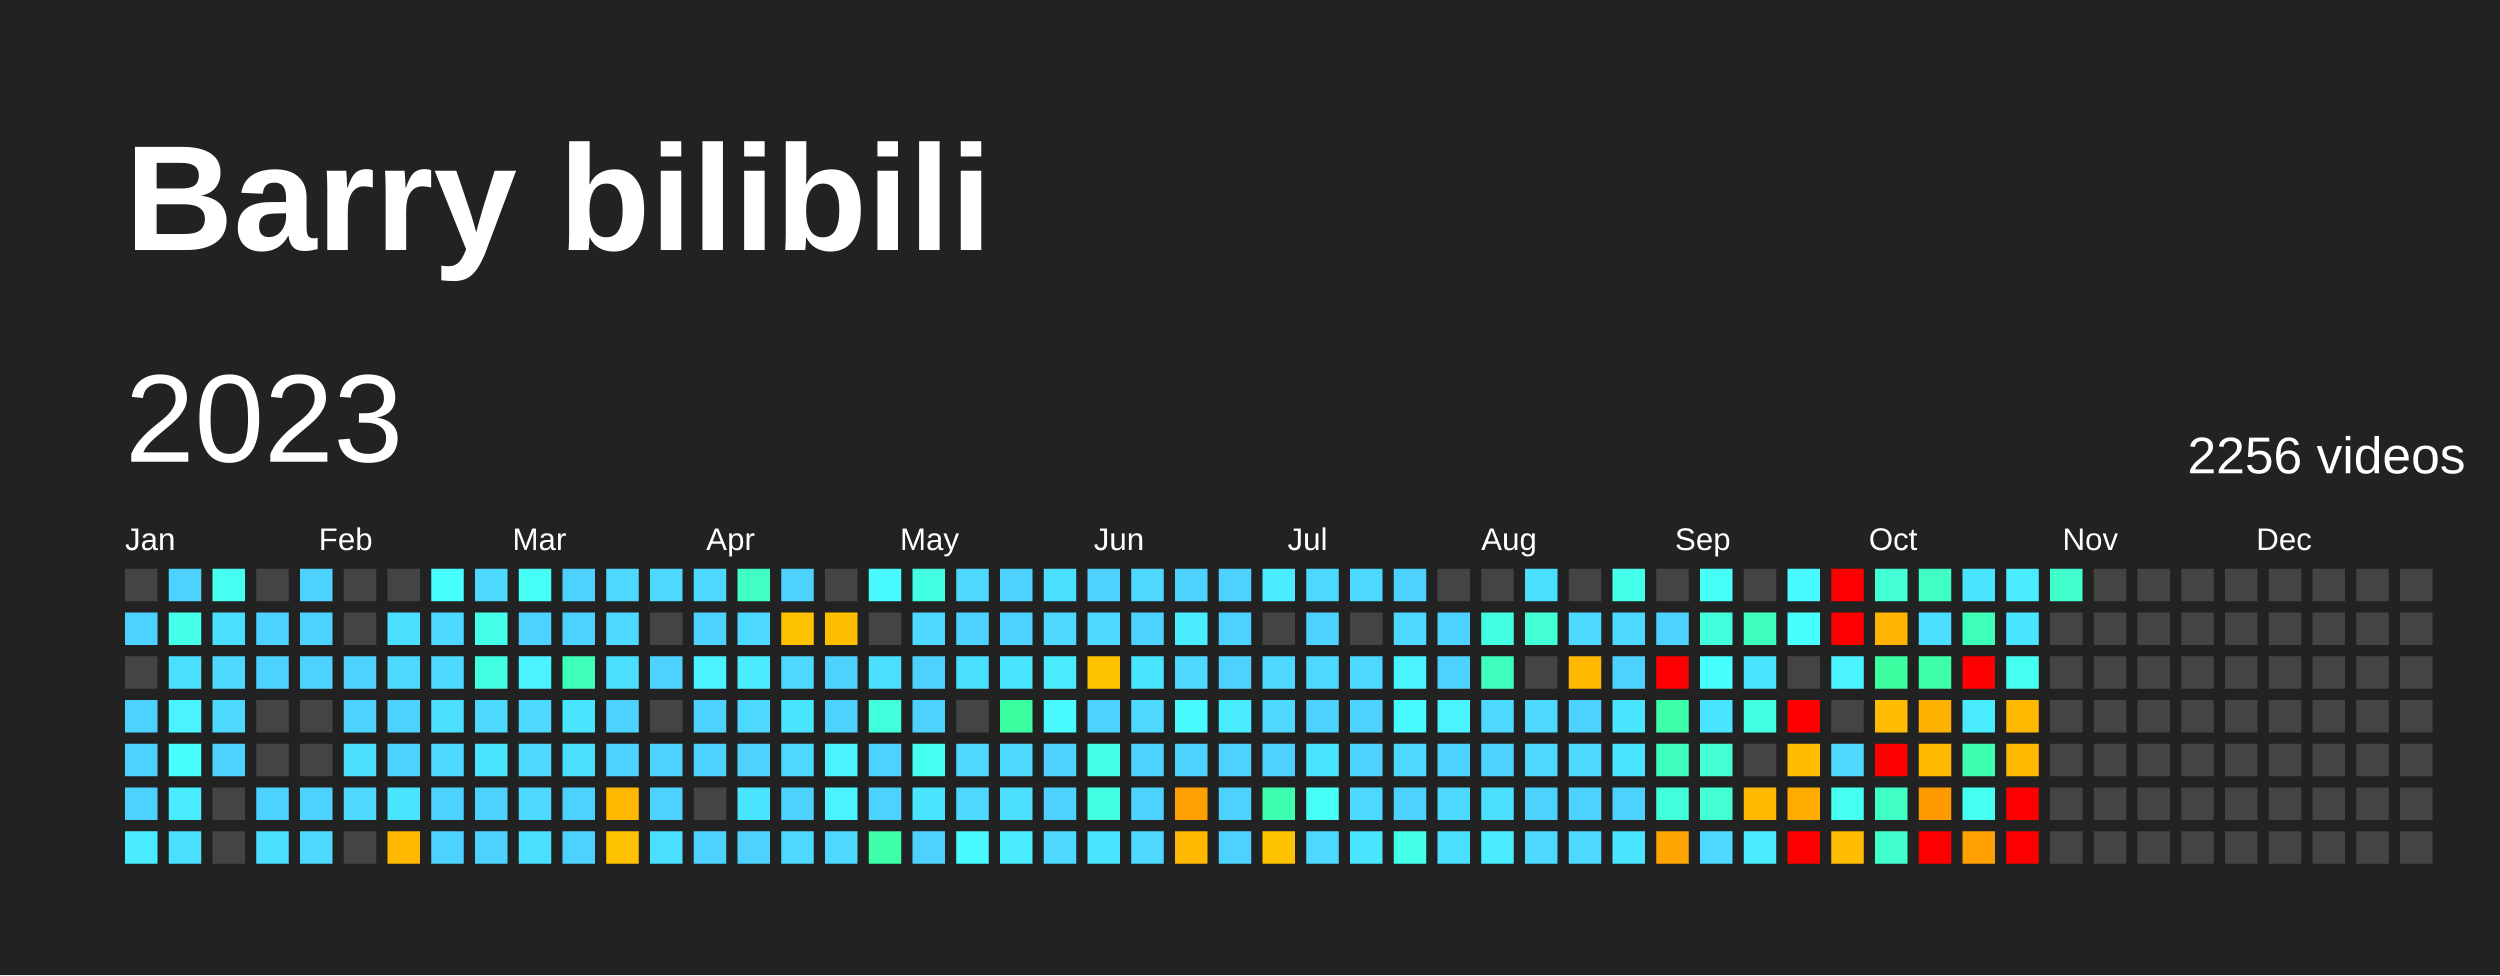
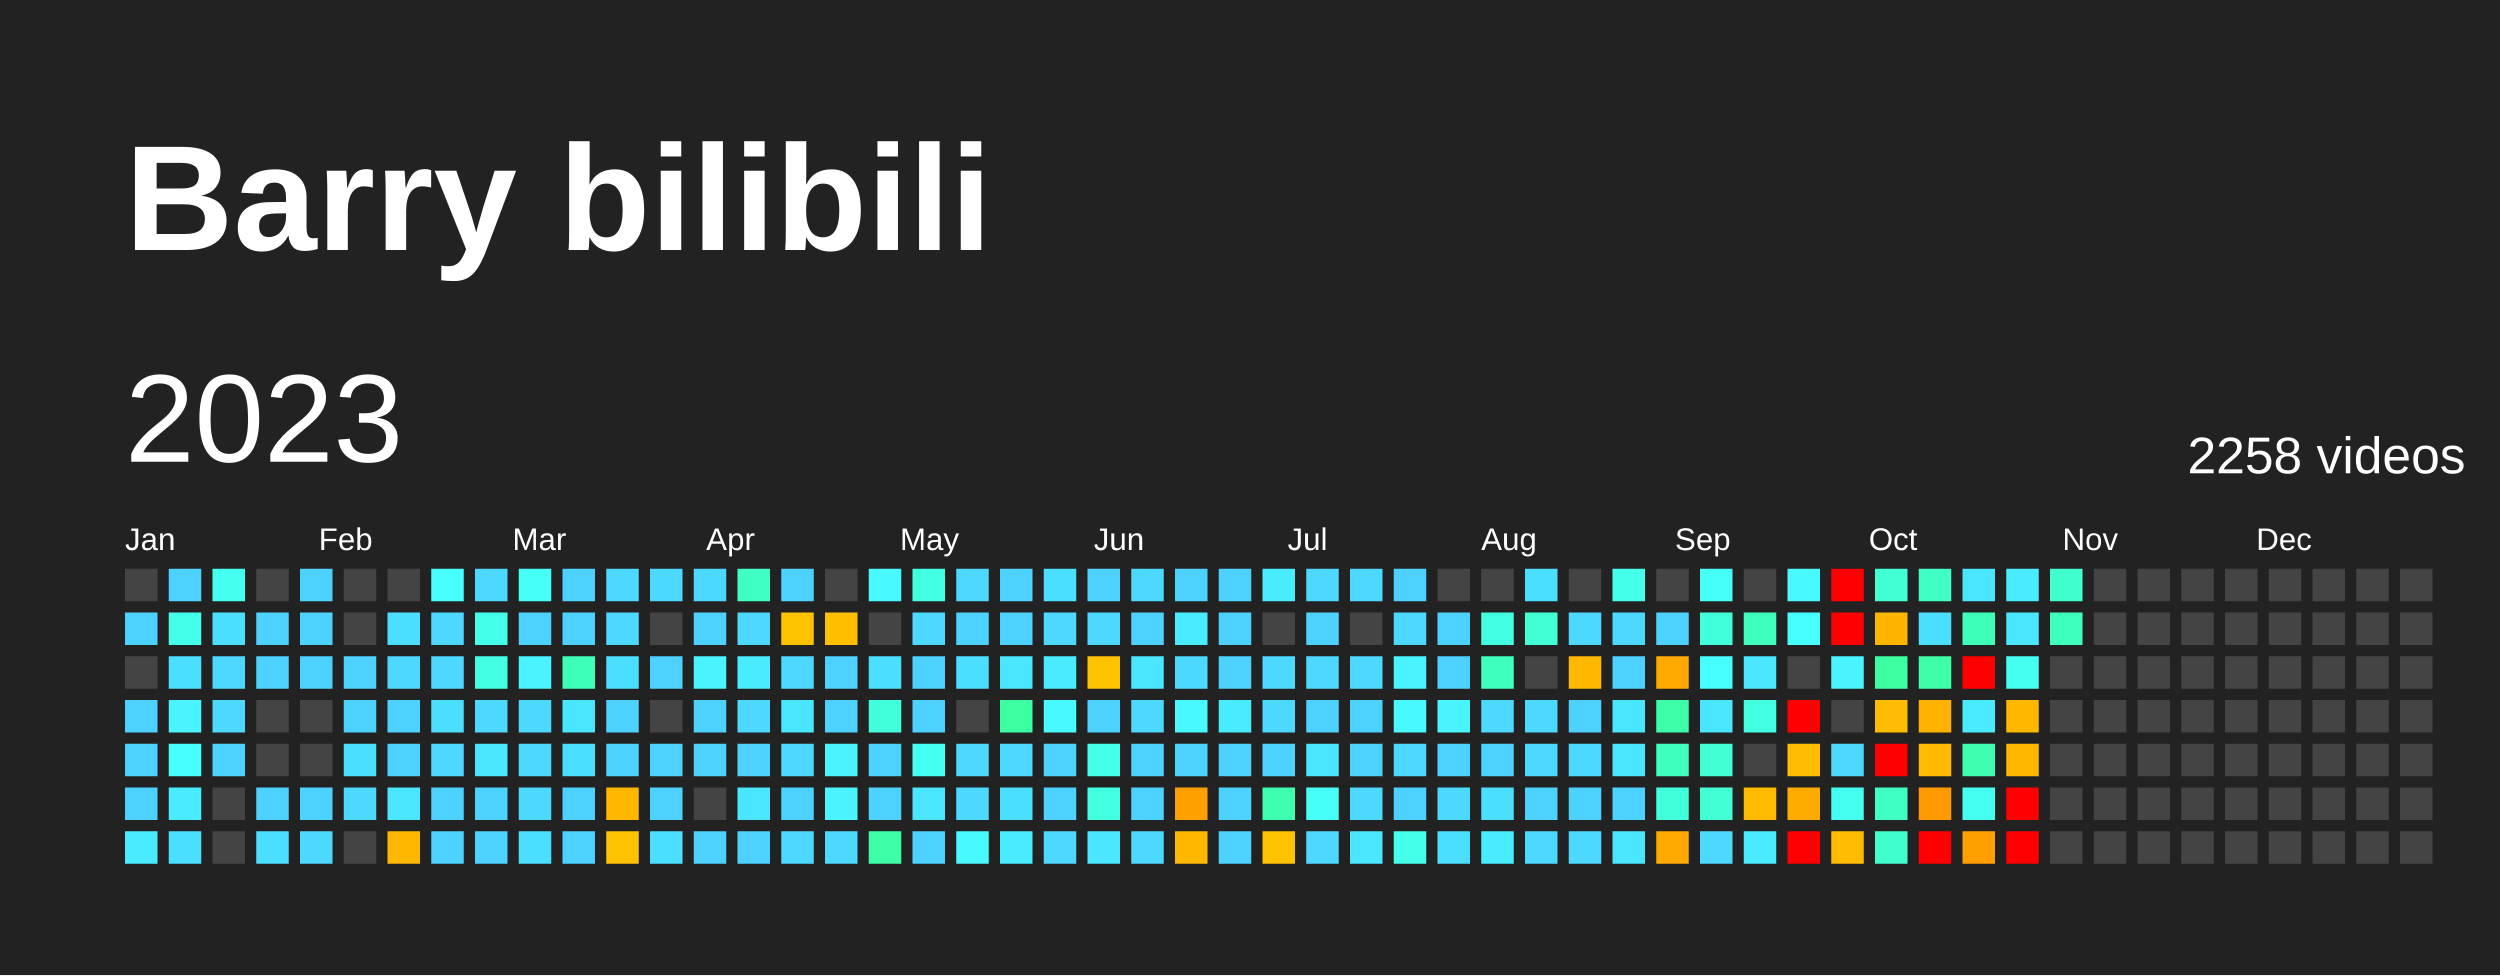
<svg xmlns="http://www.w3.org/2000/svg" baseProfile="full" height="78mm" version="1.1" viewBox="0,0,200,78" width="200mm">
  <defs />
  <rect fill="#222222" height="78" width="200" x="0" y="0" />
  <text fill="#FFFFFF" style="font-size:12px; font-family:Arial; font-weight:bold;" x="10" y="20">Barry bilibili</text>
  <text dominant-baseline="hanging" fill="#FFFFFF" style="font-size:10.0px; font-family:Arial;" x="10" y="30">2023</text>
-   <text dominant-baseline="hanging" fill="#FFFFFF" style="font-size:4.125px; font-family:Arial;" x="175" y="35">2256 videos</text>
+   <text dominant-baseline="hanging" fill="#FFFFFF" style="font-size:4.125px; font-family:Arial;" x="175" y="35">2258 videos</text>
  <text fill="#FFFFFF" style="font-size:2.5px; font-family:Arial" x="10.0" y="44">Jan</text>
  <text fill="#FFFFFF" style="font-size:2.5px; font-family:Arial" x="25.5" y="44">Feb</text>
  <text fill="#FFFFFF" style="font-size:2.5px; font-family:Arial" x="41.0" y="44">Mar</text>
  <text fill="#FFFFFF" style="font-size:2.5px; font-family:Arial" x="56.5" y="44">Apr</text>
  <text fill="#FFFFFF" style="font-size:2.5px; font-family:Arial" x="72.0" y="44">May</text>
  <text fill="#FFFFFF" style="font-size:2.5px; font-family:Arial" x="87.5" y="44">Jun</text>
  <text fill="#FFFFFF" style="font-size:2.5px; font-family:Arial" x="103.0" y="44">Jul</text>
  <text fill="#FFFFFF" style="font-size:2.5px; font-family:Arial" x="118.5" y="44">Aug</text>
  <text fill="#FFFFFF" style="font-size:2.5px; font-family:Arial" x="134.0" y="44">Sep</text>
  <text fill="#FFFFFF" style="font-size:2.5px; font-family:Arial" x="149.5" y="44">Oct</text>
  <text fill="#FFFFFF" style="font-size:2.5px; font-family:Arial" x="165.0" y="44">Nov</text>
  <text fill="#FFFFFF" style="font-size:2.5px; font-family:Arial" x="180.5" y="44">Dec</text>
  <rect fill="#444444" height="2.6" width="2.6" x="10.0" y="45.5" />
  <rect fill="#4dd2ff" height="2.6" width="2.6" x="10.0" y="49.0" />
  <rect fill="#444444" height="2.6" width="2.6" x="10.0" y="52.5" />
  <rect fill="#4dd2ff" height="2.6" width="2.6" x="10.0" y="56.0" />
  <rect fill="#4dd2ff" height="2.6" width="2.6" x="10.0" y="59.5" />
  <rect fill="#4dd2ff" height="2.6" width="2.6" x="10.0" y="63.0" />
  <rect fill="#49ecff" height="2.6" width="2.6" x="10.0" y="66.5" />
  <rect fill="#4dd2ff" height="2.6" width="2.6" x="13.5" y="45.5" />
  <rect fill="#44ffe9" height="2.6" width="2.6" x="13.5" y="49.0" />
  <rect fill="#4bdfff" height="2.6" width="2.6" x="13.5" y="52.5" />
  <rect fill="#49f3ff" height="2.6" width="2.6" x="13.5" y="56.0" />
  <rect fill="#47fffe" height="2.6" width="2.6" x="13.5" y="59.5" />
  <rect fill="#49ecff" height="2.6" width="2.6" x="13.5" y="63.0" />
  <rect fill="#4bdfff" height="2.6" width="2.6" x="13.5" y="66.5" />
  <rect fill="#45fff0" height="2.6" width="2.6" x="17.0" y="45.5" />
  <rect fill="#4bdfff" height="2.6" width="2.6" x="17.0" y="49.0" />
  <rect fill="#4cd8ff" height="2.6" width="2.6" x="17.0" y="52.5" />
  <rect fill="#4cd8ff" height="2.6" width="2.6" x="17.0" y="56.0" />
  <rect fill="#4dd2ff" height="2.6" width="2.6" x="17.0" y="59.5" />
  <rect fill="#444444" height="2.6" width="2.6" x="17.0" y="63.0" />
  <rect fill="#444444" height="2.6" width="2.6" x="17.0" y="66.5" />
  <rect fill="#444444" height="2.6" width="2.6" x="20.5" y="45.5" />
  <rect fill="#4dd2ff" height="2.6" width="2.6" x="20.5" y="49.0" />
  <rect fill="#4dd2ff" height="2.6" width="2.6" x="20.5" y="52.5" />
  <rect fill="#444444" height="2.6" width="2.6" x="20.5" y="56.0" />
  <rect fill="#444444" height="2.6" width="2.6" x="20.5" y="59.5" />
  <rect fill="#4dd2ff" height="2.6" width="2.6" x="20.5" y="63.0" />
  <rect fill="#4bdfff" height="2.6" width="2.6" x="20.5" y="66.5" />
  <rect fill="#4dd2ff" height="2.6" width="2.6" x="24.0" y="45.5" />
  <rect fill="#4dd2ff" height="2.6" width="2.6" x="24.0" y="49.0" />
  <rect fill="#4dd2ff" height="2.6" width="2.6" x="24.0" y="52.5" />
  <rect fill="#444444" height="2.6" width="2.6" x="24.0" y="56.0" />
  <rect fill="#444444" height="2.6" width="2.6" x="24.0" y="59.5" />
  <rect fill="#4dd2ff" height="2.6" width="2.6" x="24.0" y="63.0" />
  <rect fill="#4cd8ff" height="2.6" width="2.6" x="24.0" y="66.5" />
  <rect fill="#444444" height="2.6" width="2.6" x="27.5" y="45.5" />
  <rect fill="#444444" height="2.6" width="2.6" x="27.5" y="49.0" />
  <rect fill="#4dd2ff" height="2.6" width="2.6" x="27.5" y="52.5" />
  <rect fill="#4dd2ff" height="2.6" width="2.6" x="27.5" y="56.0" />
  <rect fill="#4bdfff" height="2.6" width="2.6" x="27.5" y="59.5" />
  <rect fill="#4cd8ff" height="2.6" width="2.6" x="27.5" y="63.0" />
  <rect fill="#444444" height="2.6" width="2.6" x="27.5" y="66.5" />
  <rect fill="#444444" height="2.6" width="2.6" x="31.0" y="45.5" />
  <rect fill="#4bdfff" height="2.6" width="2.6" x="31.0" y="49.0" />
  <rect fill="#4cd8ff" height="2.6" width="2.6" x="31.0" y="52.5" />
  <rect fill="#4dd2ff" height="2.6" width="2.6" x="31.0" y="56.0" />
  <rect fill="#4dd2ff" height="2.6" width="2.6" x="31.0" y="59.5" />
  <rect fill="#4ae5ff" height="2.6" width="2.6" x="31.0" y="63.0" />
  <rect fill="#ffb700" height="2.6" width="2.6" x="31.0" y="66.5" />
  <rect fill="#47fffe" height="2.6" width="2.6" x="34.5" y="45.5" />
  <rect fill="#4cd8ff" height="2.6" width="2.6" x="34.5" y="49.0" />
  <rect fill="#4cd8ff" height="2.6" width="2.6" x="34.5" y="52.5" />
  <rect fill="#4bdfff" height="2.6" width="2.6" x="34.5" y="56.0" />
  <rect fill="#4cd8ff" height="2.6" width="2.6" x="34.5" y="59.5" />
  <rect fill="#4dd2ff" height="2.6" width="2.6" x="34.5" y="63.0" />
  <rect fill="#4dd2ff" height="2.6" width="2.6" x="34.5" y="66.5" />
  <rect fill="#4cd8ff" height="2.6" width="2.6" x="38.0" y="45.5" />
  <rect fill="#44ffe9" height="2.6" width="2.6" x="38.0" y="49.0" />
  <rect fill="#43ffe2" height="2.6" width="2.6" x="38.0" y="52.5" />
  <rect fill="#4cd8ff" height="2.6" width="2.6" x="38.0" y="56.0" />
  <rect fill="#4ae5ff" height="2.6" width="2.6" x="38.0" y="59.5" />
  <rect fill="#4dd2ff" height="2.6" width="2.6" x="38.0" y="63.0" />
  <rect fill="#4dd2ff" height="2.6" width="2.6" x="38.0" y="66.5" />
  <rect fill="#46fff7" height="2.6" width="2.6" x="41.5" y="45.5" />
  <rect fill="#4dd2ff" height="2.6" width="2.6" x="41.5" y="49.0" />
  <rect fill="#49f3ff" height="2.6" width="2.6" x="41.5" y="52.5" />
  <rect fill="#4cd8ff" height="2.6" width="2.6" x="41.5" y="56.0" />
  <rect fill="#4cd8ff" height="2.6" width="2.6" x="41.5" y="59.5" />
  <rect fill="#4cd8ff" height="2.6" width="2.6" x="41.5" y="63.0" />
  <rect fill="#4bdfff" height="2.6" width="2.6" x="41.5" y="66.5" />
  <rect fill="#4dd2ff" height="2.6" width="2.6" x="45.0" y="45.5" />
  <rect fill="#4dd2ff" height="2.6" width="2.6" x="45.0" y="49.0" />
  <rect fill="#3effb7" height="2.6" width="2.6" x="45.0" y="52.5" />
  <rect fill="#4ae5ff" height="2.6" width="2.6" x="45.0" y="56.0" />
  <rect fill="#4bdfff" height="2.6" width="2.6" x="45.0" y="59.5" />
  <rect fill="#4dd2ff" height="2.6" width="2.6" x="45.0" y="63.0" />
  <rect fill="#4dd2ff" height="2.6" width="2.6" x="45.0" y="66.5" />
  <rect fill="#4cd8ff" height="2.6" width="2.6" x="48.5" y="45.5" />
  <rect fill="#4cd8ff" height="2.6" width="2.6" x="48.5" y="49.0" />
  <rect fill="#4bdfff" height="2.6" width="2.6" x="48.5" y="52.5" />
  <rect fill="#4dd2ff" height="2.6" width="2.6" x="48.5" y="56.0" />
  <rect fill="#4dd2ff" height="2.6" width="2.6" x="48.5" y="59.5" />
  <rect fill="#ffb700" height="2.6" width="2.6" x="48.5" y="63.0" />
  <rect fill="#ffc200" height="2.6" width="2.6" x="48.5" y="66.5" />
  <rect fill="#4cd8ff" height="2.6" width="2.6" x="52.0" y="45.5" />
  <rect fill="#444444" height="2.6" width="2.6" x="52.0" y="49.0" />
  <rect fill="#4dd2ff" height="2.6" width="2.6" x="52.0" y="52.5" />
  <rect fill="#444444" height="2.6" width="2.6" x="52.0" y="56.0" />
  <rect fill="#4dd2ff" height="2.6" width="2.6" x="52.0" y="59.5" />
  <rect fill="#4dd2ff" height="2.6" width="2.6" x="52.0" y="63.0" />
  <rect fill="#4bdfff" height="2.6" width="2.6" x="52.0" y="66.5" />
  <rect fill="#4cd8ff" height="2.6" width="2.6" x="55.5" y="45.5" />
  <rect fill="#4dd2ff" height="2.6" width="2.6" x="55.5" y="49.0" />
  <rect fill="#49f3ff" height="2.6" width="2.6" x="55.5" y="52.5" />
  <rect fill="#4dd2ff" height="2.6" width="2.6" x="55.5" y="56.0" />
  <rect fill="#4dd2ff" height="2.6" width="2.6" x="55.5" y="59.5" />
  <rect fill="#444444" height="2.6" width="2.6" x="55.5" y="63.0" />
  <rect fill="#4dd2ff" height="2.6" width="2.6" x="55.5" y="66.5" />
  <rect fill="#40ffc5" height="2.6" width="2.6" x="59.0" y="45.5" />
  <rect fill="#4cd8ff" height="2.6" width="2.6" x="59.0" y="49.0" />
  <rect fill="#49ecff" height="2.6" width="2.6" x="59.0" y="52.5" />
  <rect fill="#4cd8ff" height="2.6" width="2.6" x="59.0" y="56.0" />
  <rect fill="#4dd2ff" height="2.6" width="2.6" x="59.0" y="59.5" />
  <rect fill="#4ae5ff" height="2.6" width="2.6" x="59.0" y="63.0" />
  <rect fill="#4dd2ff" height="2.6" width="2.6" x="59.0" y="66.5" />
  <rect fill="#4dd2ff" height="2.6" width="2.6" x="62.5" y="45.5" />
  <rect fill="#ffc200" height="2.6" width="2.6" x="62.5" y="49.0" />
  <rect fill="#4cd8ff" height="2.6" width="2.6" x="62.5" y="52.5" />
  <rect fill="#4ae5ff" height="2.6" width="2.6" x="62.5" y="56.0" />
  <rect fill="#4cd8ff" height="2.6" width="2.6" x="62.5" y="59.5" />
  <rect fill="#4dd2ff" height="2.6" width="2.6" x="62.5" y="63.0" />
  <rect fill="#4cd8ff" height="2.6" width="2.6" x="62.5" y="66.5" />
  <rect fill="#444444" height="2.6" width="2.6" x="66.0" y="45.5" />
  <rect fill="#ffbf00" height="2.6" width="2.6" x="66.0" y="49.0" />
  <rect fill="#4dd2ff" height="2.6" width="2.6" x="66.0" y="52.5" />
  <rect fill="#4dd2ff" height="2.6" width="2.6" x="66.0" y="56.0" />
  <rect fill="#49f3ff" height="2.6" width="2.6" x="66.0" y="59.5" />
  <rect fill="#49f3ff" height="2.6" width="2.6" x="66.0" y="63.0" />
  <rect fill="#4cd8ff" height="2.6" width="2.6" x="66.0" y="66.5" />
  <rect fill="#48f9ff" height="2.6" width="2.6" x="69.5" y="45.5" />
  <rect fill="#444444" height="2.6" width="2.6" x="69.5" y="49.0" />
  <rect fill="#4bdfff" height="2.6" width="2.6" x="69.5" y="52.5" />
  <rect fill="#42ffdb" height="2.6" width="2.6" x="69.5" y="56.0" />
  <rect fill="#4dd2ff" height="2.6" width="2.6" x="69.5" y="59.5" />
  <rect fill="#4dd2ff" height="2.6" width="2.6" x="69.5" y="63.0" />
  <rect fill="#3cffa8" height="2.6" width="2.6" x="69.5" y="66.5" />
  <rect fill="#43ffe2" height="2.6" width="2.6" x="73.0" y="45.5" />
  <rect fill="#4cd8ff" height="2.6" width="2.6" x="73.0" y="49.0" />
  <rect fill="#4dd2ff" height="2.6" width="2.6" x="73.0" y="52.5" />
  <rect fill="#4dd2ff" height="2.6" width="2.6" x="73.0" y="56.0" />
  <rect fill="#45fff0" height="2.6" width="2.6" x="73.0" y="59.5" />
  <rect fill="#4ae5ff" height="2.6" width="2.6" x="73.0" y="63.0" />
  <rect fill="#4dd2ff" height="2.6" width="2.6" x="73.0" y="66.5" />
  <rect fill="#4cd8ff" height="2.6" width="2.6" x="76.5" y="45.5" />
  <rect fill="#4dd2ff" height="2.6" width="2.6" x="76.5" y="49.0" />
  <rect fill="#4bdfff" height="2.6" width="2.6" x="76.5" y="52.5" />
  <rect fill="#444444" height="2.6" width="2.6" x="76.5" y="56.0" />
  <rect fill="#4cd8ff" height="2.6" width="2.6" x="76.5" y="59.5" />
  <rect fill="#4cd8ff" height="2.6" width="2.6" x="76.5" y="63.0" />
  <rect fill="#48f9ff" height="2.6" width="2.6" x="76.5" y="66.5" />
  <rect fill="#4dd2ff" height="2.6" width="2.6" x="80.0" y="45.5" />
  <rect fill="#4dd2ff" height="2.6" width="2.6" x="80.0" y="49.0" />
  <rect fill="#4ae5ff" height="2.6" width="2.6" x="80.0" y="52.5" />
  <rect fill="#3bffa0" height="2.6" width="2.6" x="80.0" y="56.0" />
  <rect fill="#4cd8ff" height="2.6" width="2.6" x="80.0" y="59.5" />
  <rect fill="#4bdfff" height="2.6" width="2.6" x="80.0" y="63.0" />
  <rect fill="#49ecff" height="2.6" width="2.6" x="80.0" y="66.5" />
  <rect fill="#4bdfff" height="2.6" width="2.6" x="83.5" y="45.5" />
  <rect fill="#4cd8ff" height="2.6" width="2.6" x="83.5" y="49.0" />
  <rect fill="#49ecff" height="2.6" width="2.6" x="83.5" y="52.5" />
  <rect fill="#48f9ff" height="2.6" width="2.6" x="83.5" y="56.0" />
  <rect fill="#4dd2ff" height="2.6" width="2.6" x="83.5" y="59.5" />
  <rect fill="#4dd2ff" height="2.6" width="2.6" x="83.5" y="63.0" />
  <rect fill="#4cd8ff" height="2.6" width="2.6" x="83.5" y="66.5" />
  <rect fill="#4dd2ff" height="2.6" width="2.6" x="87.0" y="45.5" />
  <rect fill="#4cd8ff" height="2.6" width="2.6" x="87.0" y="49.0" />
  <rect fill="#ffc200" height="2.6" width="2.6" x="87.0" y="52.5" />
  <rect fill="#4dd2ff" height="2.6" width="2.6" x="87.0" y="56.0" />
  <rect fill="#44ffe9" height="2.6" width="2.6" x="87.0" y="59.5" />
  <rect fill="#43ffe2" height="2.6" width="2.6" x="87.0" y="63.0" />
  <rect fill="#4ae5ff" height="2.6" width="2.6" x="87.0" y="66.5" />
  <rect fill="#4cd8ff" height="2.6" width="2.6" x="90.5" y="45.5" />
  <rect fill="#4dd2ff" height="2.6" width="2.6" x="90.5" y="49.0" />
  <rect fill="#4ae5ff" height="2.6" width="2.6" x="90.5" y="52.5" />
  <rect fill="#4cd8ff" height="2.6" width="2.6" x="90.5" y="56.0" />
  <rect fill="#4dd2ff" height="2.6" width="2.6" x="90.5" y="59.5" />
  <rect fill="#4dd2ff" height="2.6" width="2.6" x="90.5" y="63.0" />
  <rect fill="#4cd8ff" height="2.6" width="2.6" x="90.5" y="66.5" />
  <rect fill="#4dd2ff" height="2.6" width="2.6" x="94.0" y="45.5" />
  <rect fill="#49ecff" height="2.6" width="2.6" x="94.0" y="49.0" />
  <rect fill="#4cd8ff" height="2.6" width="2.6" x="94.0" y="52.5" />
  <rect fill="#48f9ff" height="2.6" width="2.6" x="94.0" y="56.0" />
  <rect fill="#4dd2ff" height="2.6" width="2.6" x="94.0" y="59.5" />
  <rect fill="#ff9f00" height="2.6" width="2.6" x="94.0" y="63.0" />
  <rect fill="#ffb700" height="2.6" width="2.6" x="94.0" y="66.5" />
  <rect fill="#4dd2ff" height="2.6" width="2.6" x="97.5" y="45.5" />
  <rect fill="#4dd2ff" height="2.6" width="2.6" x="97.5" y="49.0" />
  <rect fill="#4dd2ff" height="2.6" width="2.6" x="97.5" y="52.5" />
  <rect fill="#49ecff" height="2.6" width="2.6" x="97.5" y="56.0" />
  <rect fill="#4dd2ff" height="2.6" width="2.6" x="97.5" y="59.5" />
  <rect fill="#4dd2ff" height="2.6" width="2.6" x="97.5" y="63.0" />
  <rect fill="#4dd2ff" height="2.6" width="2.6" x="97.5" y="66.5" />
  <rect fill="#49ecff" height="2.6" width="2.6" x="101.0" y="45.5" />
  <rect fill="#444444" height="2.6" width="2.6" x="101.0" y="49.0" />
  <rect fill="#4cd8ff" height="2.6" width="2.6" x="101.0" y="52.5" />
  <rect fill="#4cd8ff" height="2.6" width="2.6" x="101.0" y="56.0" />
  <rect fill="#4dd2ff" height="2.6" width="2.6" x="101.0" y="59.5" />
  <rect fill="#3dffaf" height="2.6" width="2.6" x="101.0" y="63.0" />
  <rect fill="#ffc200" height="2.6" width="2.6" x="101.0" y="66.5" />
  <rect fill="#4cd8ff" height="2.6" width="2.6" x="104.5" y="45.5" />
  <rect fill="#4dd2ff" height="2.6" width="2.6" x="104.5" y="49.0" />
  <rect fill="#4cd8ff" height="2.6" width="2.6" x="104.5" y="52.5" />
  <rect fill="#4dd2ff" height="2.6" width="2.6" x="104.5" y="56.0" />
  <rect fill="#4ae5ff" height="2.6" width="2.6" x="104.5" y="59.5" />
  <rect fill="#46fff7" height="2.6" width="2.6" x="104.5" y="63.0" />
  <rect fill="#4cd8ff" height="2.6" width="2.6" x="104.5" y="66.5" />
  <rect fill="#4cd8ff" height="2.6" width="2.6" x="108.0" y="45.5" />
  <rect fill="#444444" height="2.6" width="2.6" x="108.0" y="49.0" />
  <rect fill="#4cd8ff" height="2.6" width="2.6" x="108.0" y="52.5" />
  <rect fill="#4dd2ff" height="2.6" width="2.6" x="108.0" y="56.0" />
  <rect fill="#4dd2ff" height="2.6" width="2.6" x="108.0" y="59.5" />
  <rect fill="#4cd8ff" height="2.6" width="2.6" x="108.0" y="63.0" />
  <rect fill="#4ae5ff" height="2.6" width="2.6" x="108.0" y="66.5" />
  <rect fill="#4dd2ff" height="2.6" width="2.6" x="111.5" y="45.5" />
  <rect fill="#4cd8ff" height="2.6" width="2.6" x="111.5" y="49.0" />
  <rect fill="#49f3ff" height="2.6" width="2.6" x="111.5" y="52.5" />
  <rect fill="#48f9ff" height="2.6" width="2.6" x="111.5" y="56.0" />
  <rect fill="#4cd8ff" height="2.6" width="2.6" x="111.5" y="59.5" />
  <rect fill="#4dd2ff" height="2.6" width="2.6" x="111.5" y="63.0" />
  <rect fill="#44ffe9" height="2.6" width="2.6" x="111.5" y="66.5" />
  <rect fill="#444444" height="2.6" width="2.6" x="115.0" y="45.5" />
  <rect fill="#4dd2ff" height="2.6" width="2.6" x="115.0" y="49.0" />
  <rect fill="#4dd2ff" height="2.6" width="2.6" x="115.0" y="52.5" />
  <rect fill="#49f3ff" height="2.6" width="2.6" x="115.0" y="56.0" />
  <rect fill="#4dd2ff" height="2.6" width="2.6" x="115.0" y="59.5" />
  <rect fill="#4cd8ff" height="2.6" width="2.6" x="115.0" y="63.0" />
  <rect fill="#4bdfff" height="2.6" width="2.6" x="115.0" y="66.5" />
  <rect fill="#444444" height="2.6" width="2.6" x="118.5" y="45.5" />
  <rect fill="#43ffe2" height="2.6" width="2.6" x="118.5" y="49.0" />
  <rect fill="#3fffbe" height="2.6" width="2.6" x="118.5" y="52.5" />
  <rect fill="#4cd8ff" height="2.6" width="2.6" x="118.5" y="56.0" />
  <rect fill="#4dd2ff" height="2.6" width="2.6" x="118.5" y="59.5" />
  <rect fill="#4bdfff" height="2.6" width="2.6" x="118.5" y="63.0" />
  <rect fill="#49ecff" height="2.6" width="2.6" x="118.5" y="66.5" />
  <rect fill="#4bdfff" height="2.6" width="2.6" x="122.0" y="45.5" />
  <rect fill="#42ffd4" height="2.6" width="2.6" x="122.0" y="49.0" />
  <rect fill="#444444" height="2.6" width="2.6" x="122.0" y="52.5" />
  <rect fill="#4cd8ff" height="2.6" width="2.6" x="122.0" y="56.0" />
  <rect fill="#4cd8ff" height="2.6" width="2.6" x="122.0" y="59.5" />
  <rect fill="#4dd2ff" height="2.6" width="2.6" x="122.0" y="63.0" />
  <rect fill="#4cd8ff" height="2.6" width="2.6" x="122.0" y="66.5" />
  <rect fill="#444444" height="2.6" width="2.6" x="125.5" y="45.5" />
  <rect fill="#4cd8ff" height="2.6" width="2.6" x="125.5" y="49.0" />
  <rect fill="#ffb700" height="2.6" width="2.6" x="125.5" y="52.5" />
  <rect fill="#4dd2ff" height="2.6" width="2.6" x="125.5" y="56.0" />
  <rect fill="#4cd8ff" height="2.6" width="2.6" x="125.5" y="59.5" />
  <rect fill="#4dd2ff" height="2.6" width="2.6" x="125.5" y="63.0" />
  <rect fill="#4cd8ff" height="2.6" width="2.6" x="125.5" y="66.5" />
  <rect fill="#44ffe9" height="2.6" width="2.6" x="129.0" y="45.5" />
  <rect fill="#4cd8ff" height="2.6" width="2.6" x="129.0" y="49.0" />
  <rect fill="#4dd2ff" height="2.6" width="2.6" x="129.0" y="52.5" />
  <rect fill="#4ae5ff" height="2.6" width="2.6" x="129.0" y="56.0" />
  <rect fill="#4ae5ff" height="2.6" width="2.6" x="129.0" y="59.5" />
  <rect fill="#4dd2ff" height="2.6" width="2.6" x="129.0" y="63.0" />
  <rect fill="#4ae5ff" height="2.6" width="2.6" x="129.0" y="66.5" />
  <rect fill="#444444" height="2.6" width="2.6" x="132.5" y="45.5" />
  <rect fill="#4dd2ff" height="2.6" width="2.6" x="132.5" y="49.0" />
-   <rect fill="red" height="2.6" width="2.6" x="132.5" y="52.5" />
+   <rect fill="#ffa800" height="2.6" width="2.6" x="132.5" y="52.5" />
  <rect fill="#3cffa8" height="2.6" width="2.6" x="132.5" y="56.0" />
  <rect fill="#3fffbe" height="2.6" width="2.6" x="132.5" y="59.5" />
  <rect fill="#42ffdb" height="2.6" width="2.6" x="132.5" y="63.0" />
-   <rect fill="#ffa500" height="2.6" width="2.6" x="132.5" y="66.5" />
+   <rect fill="#ffa800" height="2.6" width="2.6" x="132.5" y="66.5" />
  <rect fill="#46fff7" height="2.6" width="2.6" x="136.0" y="45.5" />
  <rect fill="#42ffdb" height="2.6" width="2.6" x="136.0" y="49.0" />
  <rect fill="#47fffe" height="2.6" width="2.6" x="136.0" y="52.5" />
  <rect fill="#4ae5ff" height="2.6" width="2.6" x="136.0" y="56.0" />
  <rect fill="#42ffd4" height="2.6" width="2.6" x="136.0" y="59.5" />
  <rect fill="#42ffd4" height="2.6" width="2.6" x="136.0" y="63.0" />
  <rect fill="#4cd8ff" height="2.6" width="2.6" x="136.0" y="66.5" />
  <rect fill="#444444" height="2.6" width="2.6" x="139.5" y="45.5" />
  <rect fill="#3fffbe" height="2.6" width="2.6" x="139.5" y="49.0" />
  <rect fill="#4ae5ff" height="2.6" width="2.6" x="139.5" y="52.5" />
  <rect fill="#43ffe2" height="2.6" width="2.6" x="139.5" y="56.0" />
  <rect fill="#444444" height="2.6" width="2.6" x="139.5" y="59.5" />
  <rect fill="#ffb900" height="2.6" width="2.6" x="139.5" y="63.0" />
  <rect fill="#49ecff" height="2.6" width="2.6" x="139.5" y="66.5" />
  <rect fill="#48f9ff" height="2.6" width="2.6" x="143.0" y="45.5" />
  <rect fill="#47fffe" height="2.6" width="2.6" x="143.0" y="49.0" />
  <rect fill="#444444" height="2.6" width="2.6" x="143.0" y="52.5" />
  <rect fill="red" height="2.6" width="2.6" x="143.0" y="56.0" />
  <rect fill="#ffbc00" height="2.6" width="2.6" x="143.0" y="59.5" />
  <rect fill="#ffab00" height="2.6" width="2.6" x="143.0" y="63.0" />
  <rect fill="red" height="2.6" width="2.6" x="143.0" y="66.5" />
  <rect fill="red" height="2.6" width="2.6" x="146.5" y="45.5" />
  <rect fill="red" height="2.6" width="2.6" x="146.5" y="49.0" />
  <rect fill="#49f3ff" height="2.6" width="2.6" x="146.5" y="52.5" />
  <rect fill="#444444" height="2.6" width="2.6" x="146.5" y="56.0" />
  <rect fill="#4cd8ff" height="2.6" width="2.6" x="146.5" y="59.5" />
  <rect fill="#45fff0" height="2.6" width="2.6" x="146.5" y="63.0" />
  <rect fill="#ffbc00" height="2.6" width="2.6" x="146.5" y="66.5" />
  <rect fill="#42ffd4" height="2.6" width="2.6" x="150.0" y="45.5" />
  <rect fill="#ffb400" height="2.6" width="2.6" x="150.0" y="49.0" />
  <rect fill="#3bffa0" height="2.6" width="2.6" x="150.0" y="52.5" />
  <rect fill="#ffbc00" height="2.6" width="2.6" x="150.0" y="56.0" />
  <rect fill="red" height="2.6" width="2.6" x="150.0" y="59.5" />
  <rect fill="#40ffc5" height="2.6" width="2.6" x="150.0" y="63.0" />
  <rect fill="#41ffcd" height="2.6" width="2.6" x="150.0" y="66.5" />
  <rect fill="#40ffc5" height="2.6" width="2.6" x="153.5" y="45.5" />
  <rect fill="#4bdfff" height="2.6" width="2.6" x="153.5" y="49.0" />
  <rect fill="#3cffa8" height="2.6" width="2.6" x="153.5" y="52.5" />
  <rect fill="#ffb100" height="2.6" width="2.6" x="153.5" y="56.0" />
  <rect fill="#ffb900" height="2.6" width="2.6" x="153.5" y="59.5" />
  <rect fill="#ff9a00" height="2.6" width="2.6" x="153.5" y="63.0" />
  <rect fill="red" height="2.6" width="2.6" x="153.5" y="66.5" />
  <rect fill="#4ae5ff" height="2.6" width="2.6" x="157.0" y="45.5" />
  <rect fill="#3effb7" height="2.6" width="2.6" x="157.0" y="49.0" />
  <rect fill="red" height="2.6" width="2.6" x="157.0" y="52.5" />
  <rect fill="#49ecff" height="2.6" width="2.6" x="157.0" y="56.0" />
  <rect fill="#3dffaf" height="2.6" width="2.6" x="157.0" y="59.5" />
  <rect fill="#45fff0" height="2.6" width="2.6" x="157.0" y="63.0" />
  <rect fill="#ff9f00" height="2.6" width="2.6" x="157.0" y="66.5" />
  <rect fill="#49ecff" height="2.6" width="2.6" x="160.5" y="45.5" />
  <rect fill="#4ae5ff" height="2.6" width="2.6" x="160.5" y="49.0" />
  <rect fill="#45fff0" height="2.6" width="2.6" x="160.5" y="52.5" />
  <rect fill="#ffb700" height="2.6" width="2.6" x="160.5" y="56.0" />
  <rect fill="#ffb700" height="2.6" width="2.6" x="160.5" y="59.5" />
  <rect fill="red" height="2.6" width="2.6" x="160.5" y="63.0" />
  <rect fill="red" height="2.6" width="2.6" x="160.5" y="66.5" />
  <rect fill="#41ffcd" height="2.6" width="2.6" x="164.0" y="45.5" />
-   <rect fill="#444444" height="2.6" width="2.6" x="164.0" y="49.0" />
+   <rect fill="#3fffbe" height="2.6" width="2.6" x="164.0" y="49.0" />
  <rect fill="#444444" height="2.6" width="2.6" x="164.0" y="52.5" />
  <rect fill="#444444" height="2.6" width="2.6" x="164.0" y="56.0" />
  <rect fill="#444444" height="2.6" width="2.6" x="164.0" y="59.5" />
  <rect fill="#444444" height="2.6" width="2.6" x="164.0" y="63.0" />
  <rect fill="#444444" height="2.6" width="2.6" x="164.0" y="66.5" />
  <rect fill="#444444" height="2.6" width="2.6" x="167.5" y="45.5" />
  <rect fill="#444444" height="2.6" width="2.6" x="167.5" y="49.0" />
  <rect fill="#444444" height="2.6" width="2.6" x="167.5" y="52.5" />
  <rect fill="#444444" height="2.6" width="2.6" x="167.5" y="56.0" />
  <rect fill="#444444" height="2.6" width="2.6" x="167.5" y="59.5" />
  <rect fill="#444444" height="2.6" width="2.6" x="167.5" y="63.0" />
  <rect fill="#444444" height="2.6" width="2.6" x="167.5" y="66.5" />
  <rect fill="#444444" height="2.6" width="2.6" x="171.0" y="45.5" />
  <rect fill="#444444" height="2.6" width="2.6" x="171.0" y="49.0" />
  <rect fill="#444444" height="2.6" width="2.6" x="171.0" y="52.5" />
  <rect fill="#444444" height="2.6" width="2.6" x="171.0" y="56.0" />
  <rect fill="#444444" height="2.6" width="2.6" x="171.0" y="59.5" />
  <rect fill="#444444" height="2.6" width="2.6" x="171.0" y="63.0" />
  <rect fill="#444444" height="2.6" width="2.6" x="171.0" y="66.5" />
  <rect fill="#444444" height="2.6" width="2.6" x="174.5" y="45.5" />
  <rect fill="#444444" height="2.6" width="2.6" x="174.5" y="49.0" />
  <rect fill="#444444" height="2.6" width="2.6" x="174.5" y="52.5" />
  <rect fill="#444444" height="2.6" width="2.6" x="174.5" y="56.0" />
  <rect fill="#444444" height="2.6" width="2.6" x="174.5" y="59.5" />
  <rect fill="#444444" height="2.6" width="2.6" x="174.5" y="63.0" />
  <rect fill="#444444" height="2.6" width="2.6" x="174.5" y="66.5" />
  <rect fill="#444444" height="2.6" width="2.6" x="178.0" y="45.5" />
  <rect fill="#444444" height="2.6" width="2.6" x="178.0" y="49.0" />
  <rect fill="#444444" height="2.6" width="2.6" x="178.0" y="52.5" />
  <rect fill="#444444" height="2.6" width="2.6" x="178.0" y="56.0" />
  <rect fill="#444444" height="2.6" width="2.6" x="178.0" y="59.5" />
  <rect fill="#444444" height="2.6" width="2.6" x="178.0" y="63.0" />
  <rect fill="#444444" height="2.6" width="2.6" x="178.0" y="66.5" />
  <rect fill="#444444" height="2.6" width="2.6" x="181.5" y="45.5" />
  <rect fill="#444444" height="2.6" width="2.6" x="181.5" y="49.0" />
  <rect fill="#444444" height="2.6" width="2.6" x="181.5" y="52.5" />
  <rect fill="#444444" height="2.6" width="2.6" x="181.5" y="56.0" />
  <rect fill="#444444" height="2.6" width="2.6" x="181.5" y="59.5" />
  <rect fill="#444444" height="2.6" width="2.6" x="181.5" y="63.0" />
  <rect fill="#444444" height="2.6" width="2.6" x="181.5" y="66.5" />
  <rect fill="#444444" height="2.6" width="2.6" x="185.0" y="45.5" />
  <rect fill="#444444" height="2.6" width="2.6" x="185.0" y="49.0" />
  <rect fill="#444444" height="2.6" width="2.6" x="185.0" y="52.5" />
  <rect fill="#444444" height="2.6" width="2.6" x="185.0" y="56.0" />
  <rect fill="#444444" height="2.6" width="2.6" x="185.0" y="59.5" />
  <rect fill="#444444" height="2.6" width="2.6" x="185.0" y="63.0" />
  <rect fill="#444444" height="2.6" width="2.6" x="185.0" y="66.5" />
  <rect fill="#444444" height="2.6" width="2.6" x="188.5" y="45.5" />
  <rect fill="#444444" height="2.6" width="2.6" x="188.5" y="49.0" />
  <rect fill="#444444" height="2.6" width="2.6" x="188.5" y="52.5" />
  <rect fill="#444444" height="2.6" width="2.6" x="188.5" y="56.0" />
  <rect fill="#444444" height="2.6" width="2.6" x="188.5" y="59.5" />
  <rect fill="#444444" height="2.6" width="2.6" x="188.5" y="63.0" />
  <rect fill="#444444" height="2.6" width="2.6" x="188.5" y="66.5" />
  <rect fill="#444444" height="2.6" width="2.6" x="192.0" y="45.5" />
  <rect fill="#444444" height="2.6" width="2.6" x="192.0" y="49.0" />
  <rect fill="#444444" height="2.6" width="2.6" x="192.0" y="52.5" />
  <rect fill="#444444" height="2.6" width="2.6" x="192.0" y="56.0" />
  <rect fill="#444444" height="2.6" width="2.6" x="192.0" y="59.5" />
  <rect fill="#444444" height="2.6" width="2.6" x="192.0" y="63.0" />
  <rect fill="#444444" height="2.6" width="2.6" x="192.0" y="66.5" />
</svg>
